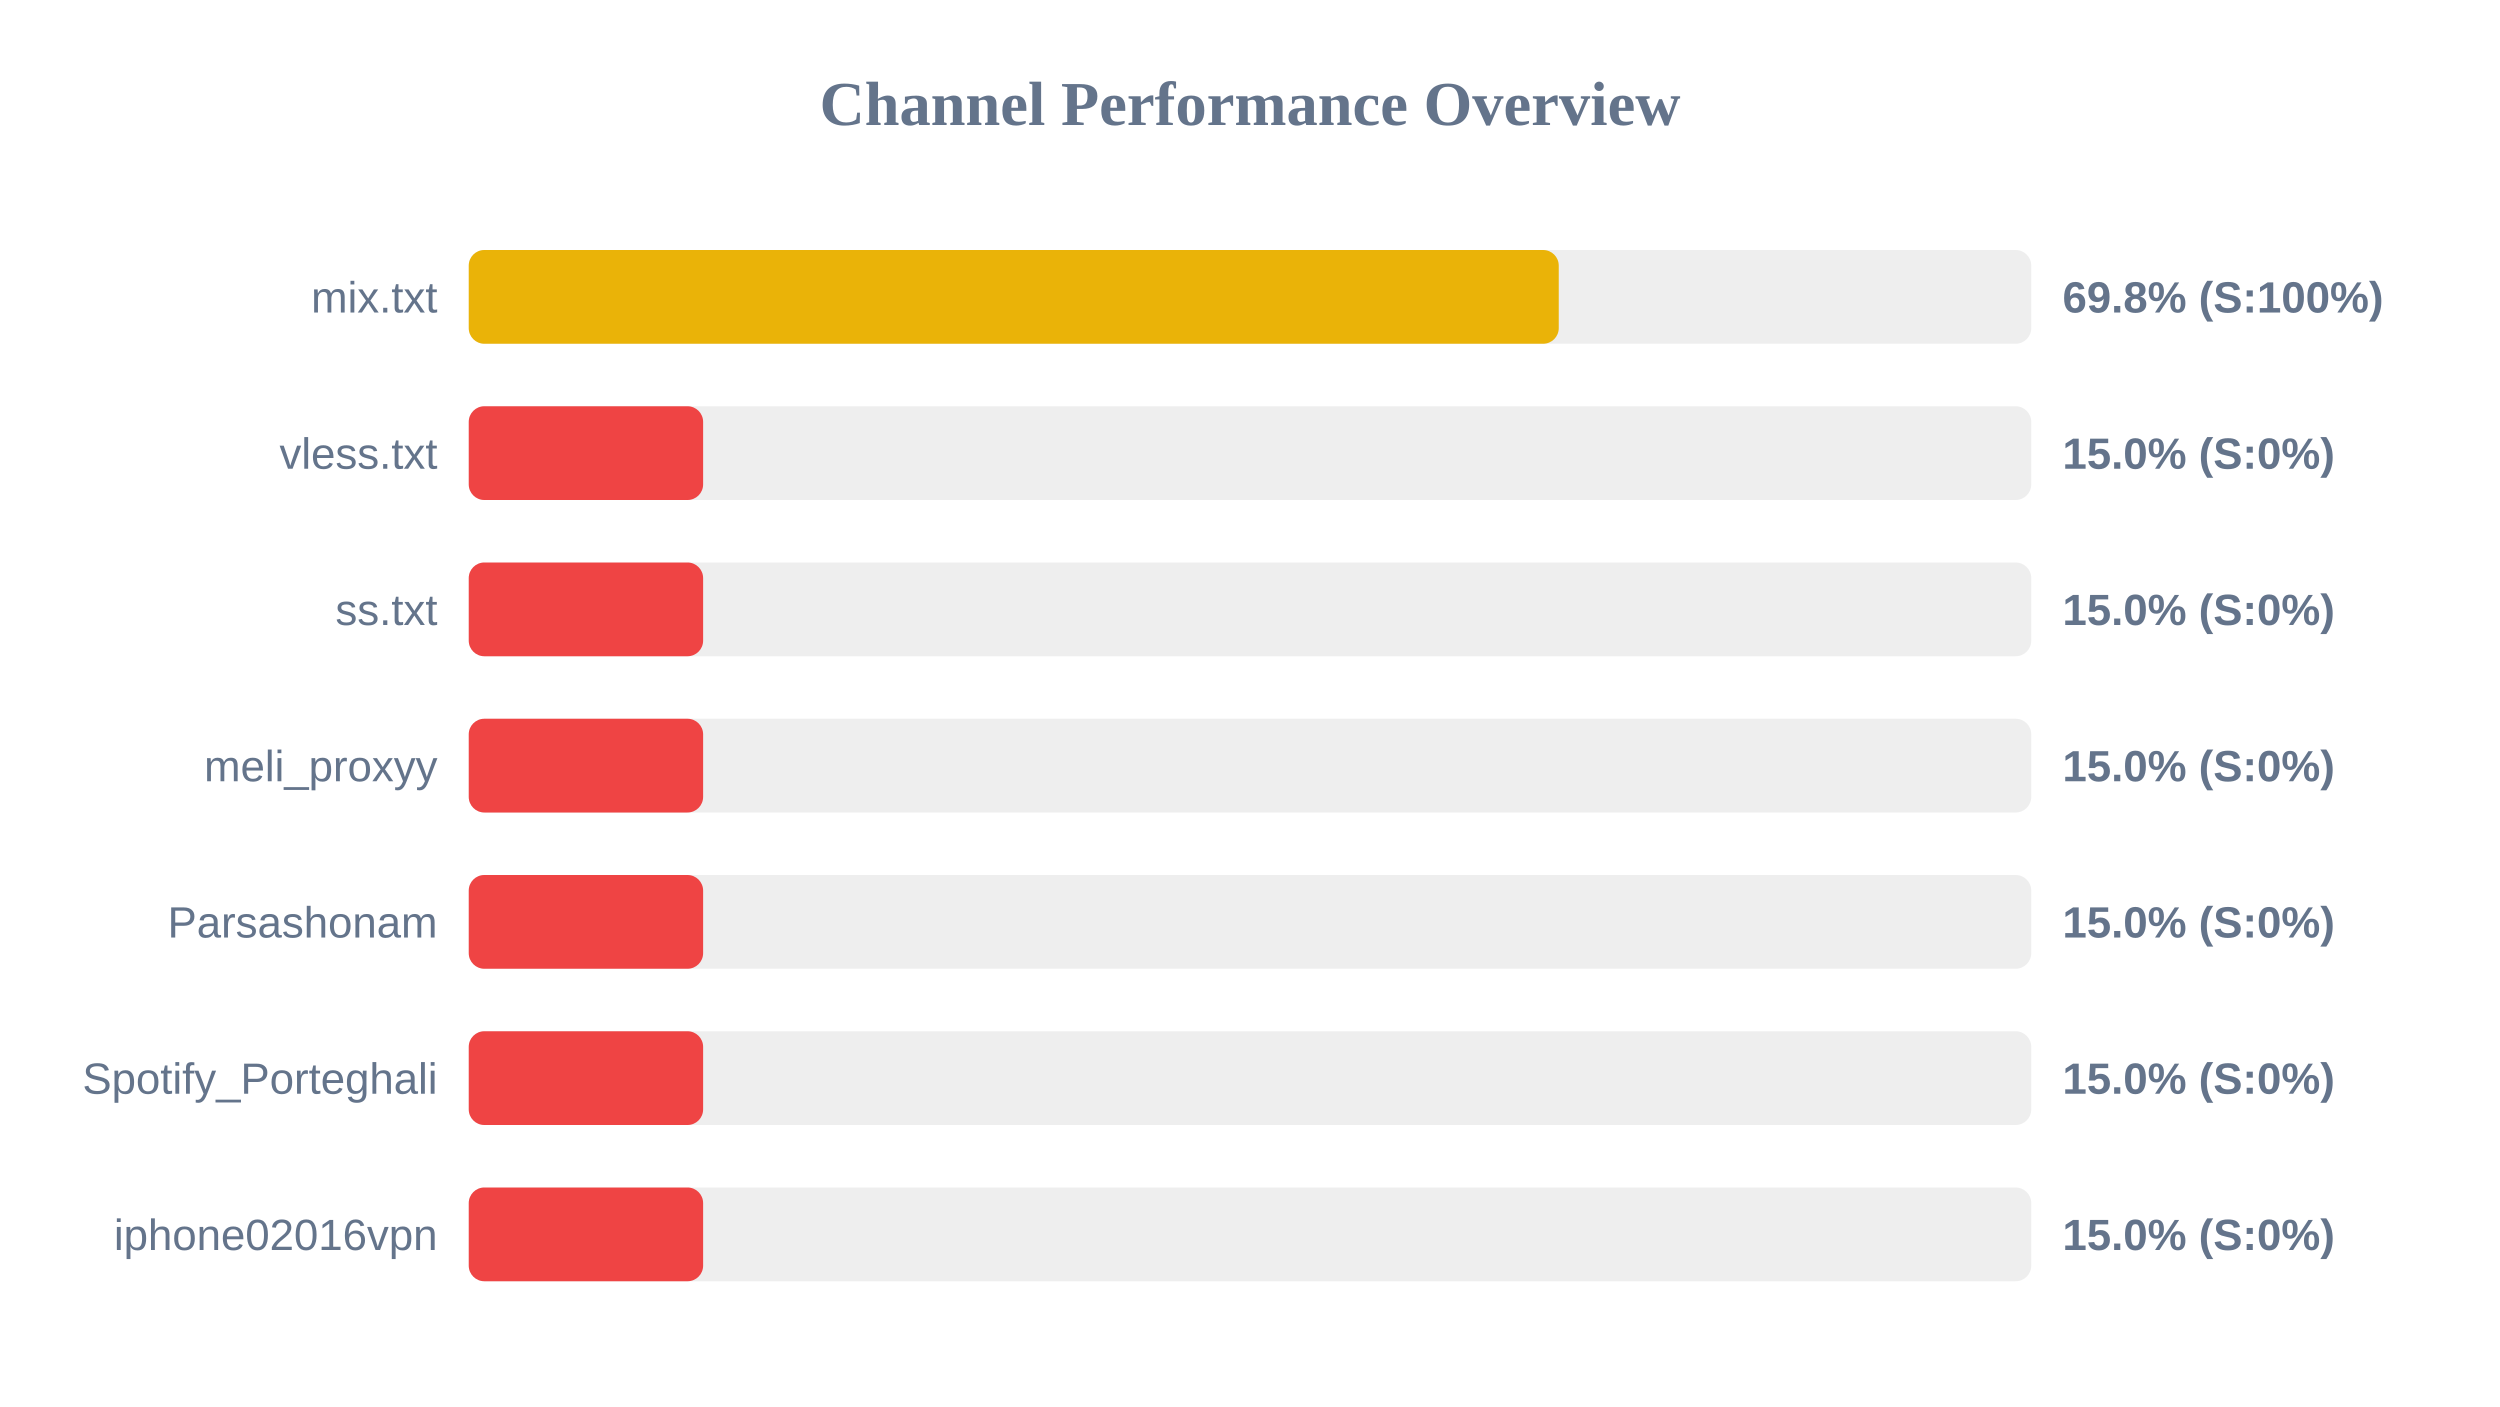
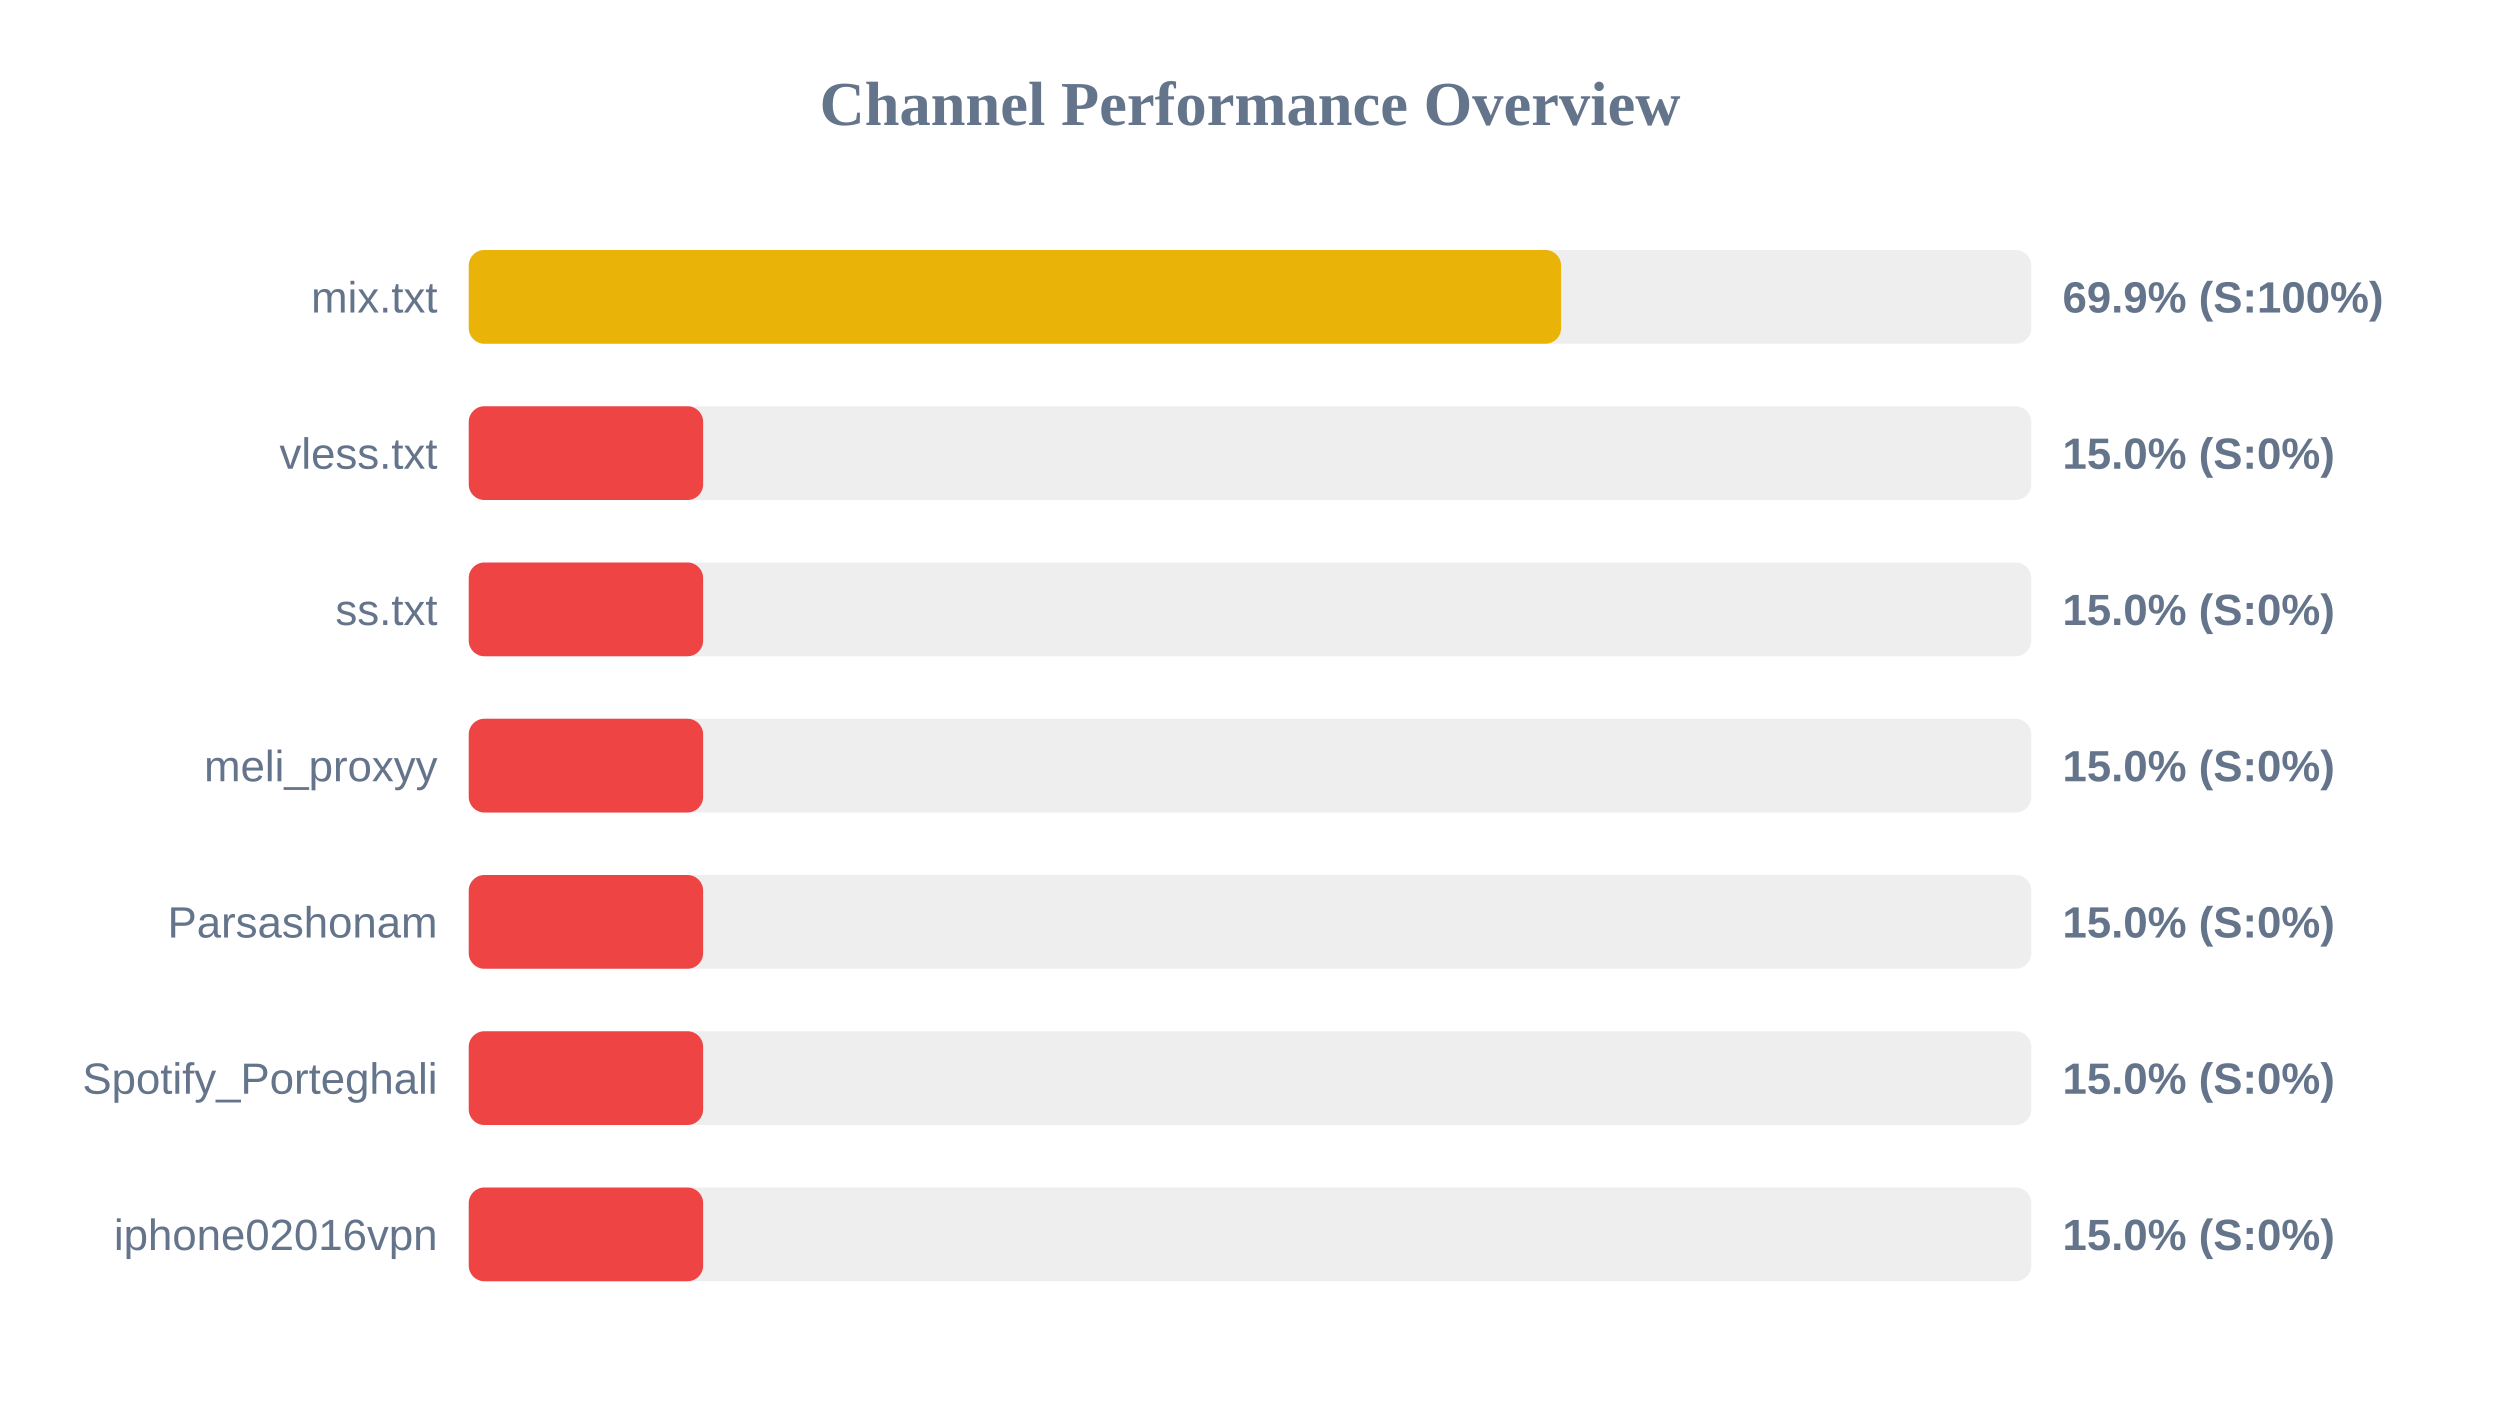
<svg xmlns="http://www.w3.org/2000/svg" width="800" height="450" version="1.1">
  <style>
        .row { font: 14px Arial; fill: #64748b; }
        .score { font: bold 14px Arial; fill: #64748b; }
    </style>
  <text x="400" y="40" text-anchor="middle" font-size="20px" font-weight="bold" fill="#64748b">Channel Performance Overview</text>
  <rect x="150" y="80" width="500" height="30" fill="#eee" rx="5" />
-   <rect x="150" y="80" width="348.8" height="30" fill="#eab308" rx="5" />
+   <rect x="150" y="80" width="349.55" height="30" fill="#eab308" rx="5" />
  <text x="140" y="100" text-anchor="end" class="row">mix.txt</text>
-   <text x="660" y="100" text-anchor="start" class="score">69.8% (S:100%)</text>
+   <text x="660" y="100" text-anchor="start" class="score">69.9% (S:100%)</text>
  <rect x="150" y="130" width="500" height="30" fill="#eee" rx="5" />
  <rect x="150" y="130" width="75.0" height="30" fill="#ef4444" rx="5" />
  <text x="140" y="150" text-anchor="end" class="row">vless.txt</text>
  <text x="660" y="150" text-anchor="start" class="score">15.0% (S:0%)</text>
  <rect x="150" y="180" width="500" height="30" fill="#eee" rx="5" />
  <rect x="150" y="180" width="75.0" height="30" fill="#ef4444" rx="5" />
  <text x="140" y="200" text-anchor="end" class="row">ss.txt</text>
  <text x="660" y="200" text-anchor="start" class="score">15.0% (S:0%)</text>
  <rect x="150" y="230" width="500" height="30" fill="#eee" rx="5" />
  <rect x="150" y="230" width="75.0" height="30" fill="#ef4444" rx="5" />
  <text x="140" y="250" text-anchor="end" class="row">meli_proxyy</text>
  <text x="660" y="250" text-anchor="start" class="score">15.0% (S:0%)</text>
  <rect x="150" y="280" width="500" height="30" fill="#eee" rx="5" />
  <rect x="150" y="280" width="75.0" height="30" fill="#ef4444" rx="5" />
  <text x="140" y="300" text-anchor="end" class="row">Parsashonam</text>
  <text x="660" y="300" text-anchor="start" class="score">15.0% (S:0%)</text>
  <rect x="150" y="330" width="500" height="30" fill="#eee" rx="5" />
  <rect x="150" y="330" width="75.0" height="30" fill="#ef4444" rx="5" />
  <text x="140" y="350" text-anchor="end" class="row">Spotify_Porteghali</text>
  <text x="660" y="350" text-anchor="start" class="score">15.0% (S:0%)</text>
  <rect x="150" y="380" width="500" height="30" fill="#eee" rx="5" />
  <rect x="150" y="380" width="75.0" height="30" fill="#ef4444" rx="5" />
  <text x="140" y="400" text-anchor="end" class="row">iphone02016vpn</text>
  <text x="660" y="400" text-anchor="start" class="score">15.0% (S:0%)</text>
</svg>
